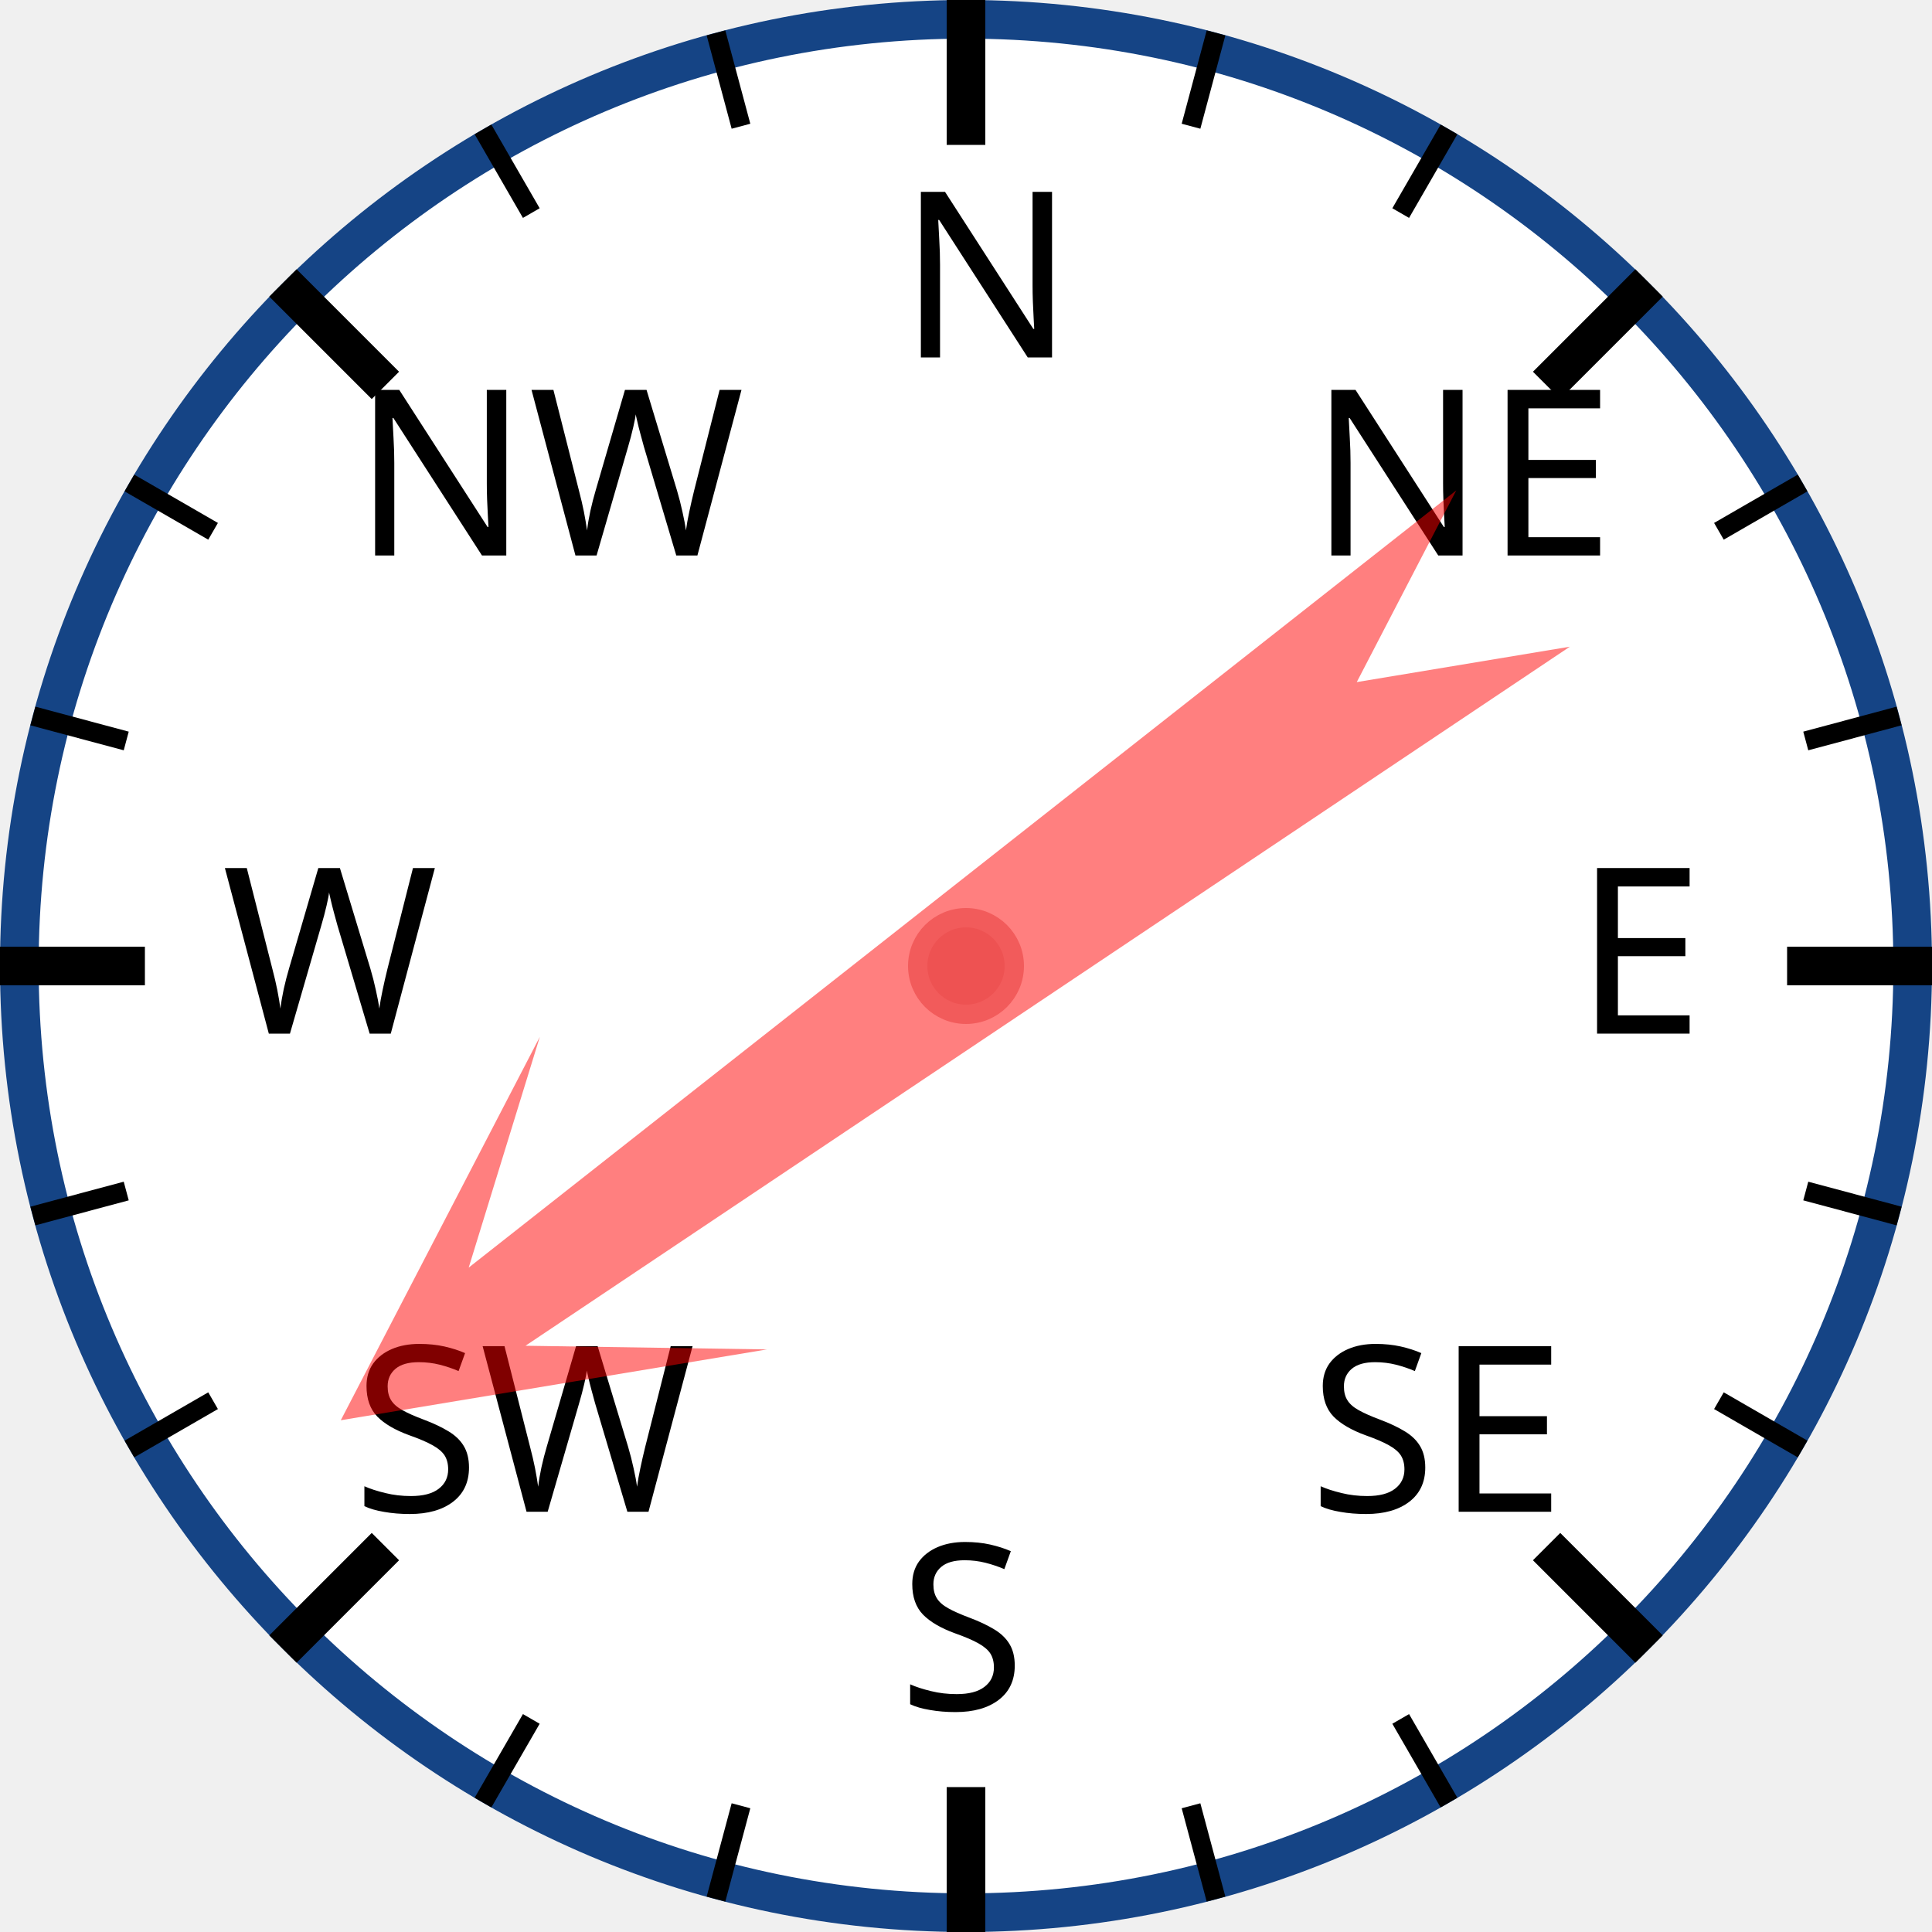
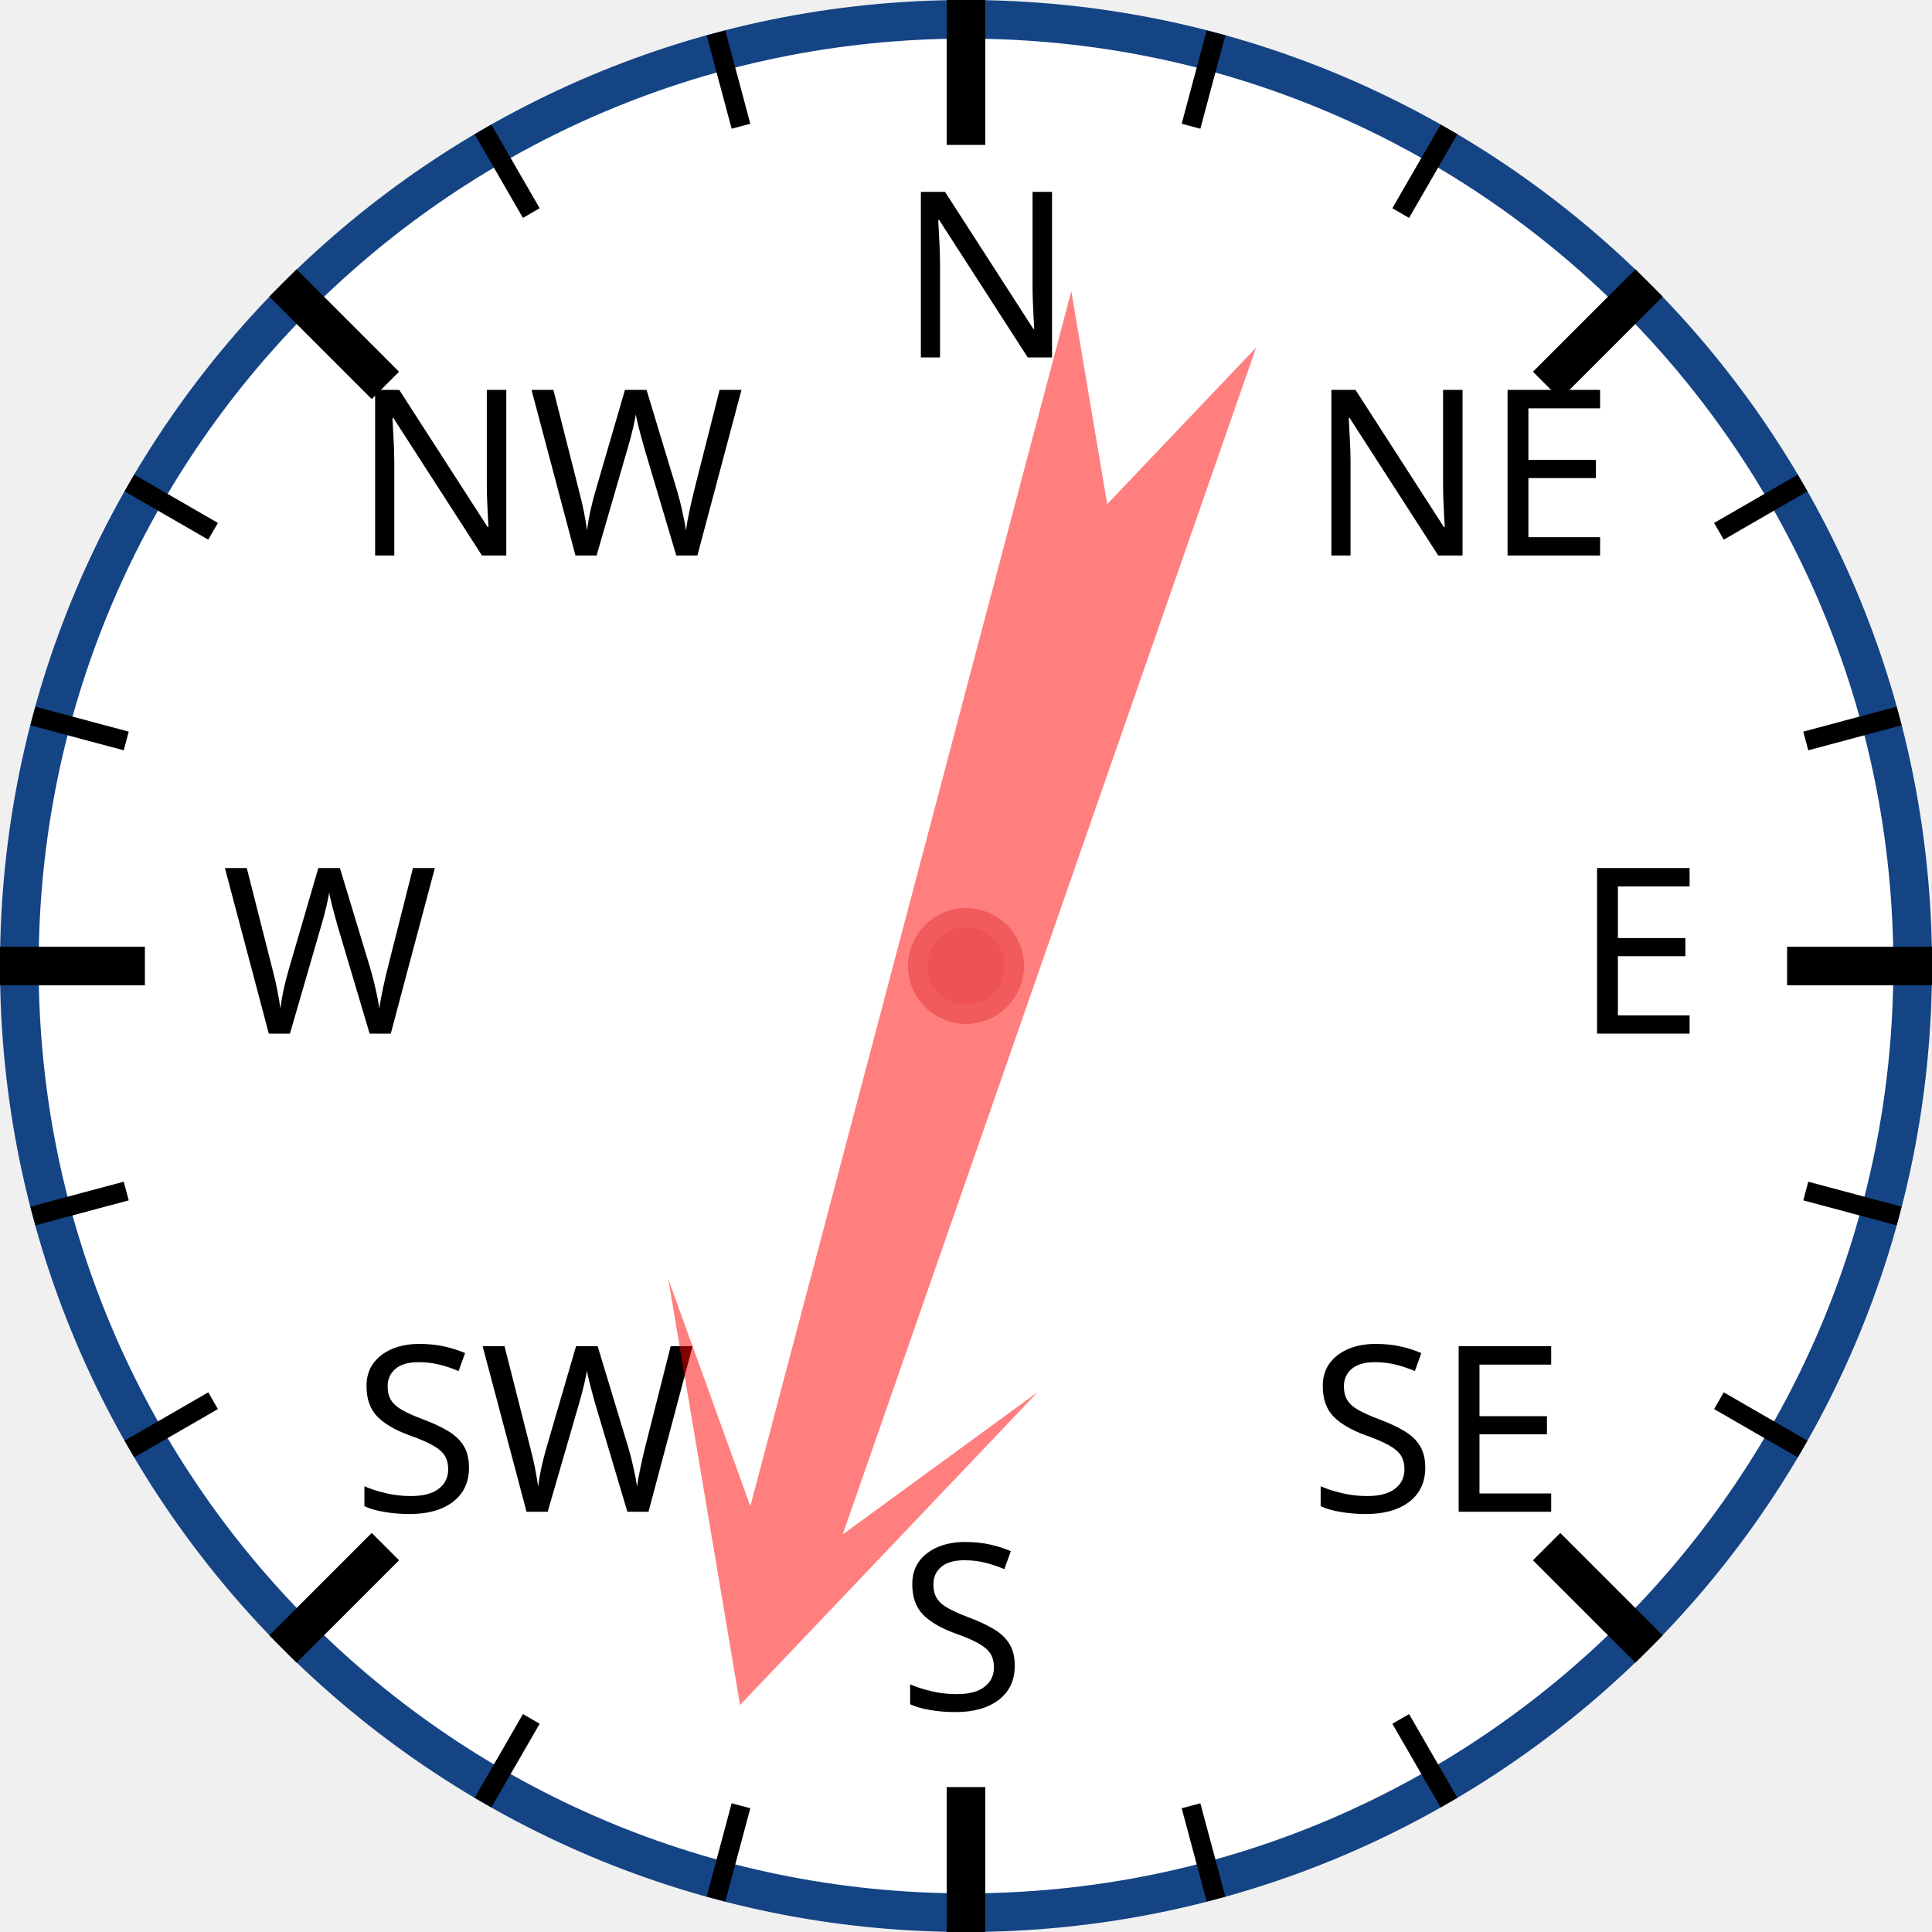
<svg xmlns="http://www.w3.org/2000/svg" width="120px" height="120px" viewBox="0 0 200 200">
  <circle cx="100" cy="100" r="98" style="fill: white; stroke: #154485; stroke-width: 4;" />
  <text x="93.0" y="37.0" style="font-family: sans-serif; font-size: 18pt;">N</text>
  <line x1="100.0" y1="0.0" x2="100.0" y2="15.0" style="stroke: black; stroke-width: 4;" />
  <line x1="74.118" y1="3.407" x2="76.706" y2="13.067" style="stroke: black; stroke-width: 2;" />
  <line x1="50" y1="13.397" x2="55" y2="22.058" style="stroke: black; stroke-width: 2;" />
  <text x="36.503" y="57.503" style="font-family: sans-serif; font-size: 18pt;">NW</text>
  <line x1="29.289" y1="29.289" x2="39.896" y2="39.896" style="stroke: black; stroke-width: 4;" />
  <line x1="13.397" y1="50" x2="22.058" y2="55" style="stroke: black; stroke-width: 2;" />
  <line x1="3.407" y1="74.118" x2="13.067" y2="76.706" style="stroke: black; stroke-width: 2;" />
  <text x="23.0" y="107.0" style="font-family: sans-serif; font-size: 18pt;">W</text>
  <line x1="0.0" y1="100.0" x2="15.0" y2="100.0" style="stroke: black; stroke-width: 4;" />
  <line x1="3.407" y1="125.882" x2="13.067" y2="123.294" style="stroke: black; stroke-width: 2;" />
  <line x1="13.397" y1="150" x2="22.058" y2="145" style="stroke: black; stroke-width: 2;" />
  <text x="36.503" y="156.497" style="font-family: sans-serif; font-size: 18pt;">SW</text>
  <line x1="29.289" y1="170.711" x2="39.896" y2="160.104" style="stroke: black; stroke-width: 4;" />
  <line x1="50" y1="186.603" x2="55" y2="177.942" style="stroke: black; stroke-width: 2;" />
  <line x1="74.118" y1="196.593" x2="76.706" y2="186.933" style="stroke: black; stroke-width: 2;" />
  <text x="93" y="177.0" style="font-family: sans-serif; font-size: 18pt;">S</text>
  <line x1="100" y1="200.0" x2="100" y2="185.0" style="stroke: black; stroke-width: 4;" />
  <line x1="125.882" y1="196.593" x2="123.294" y2="186.933" style="stroke: black; stroke-width: 2;" />
  <line x1="150.0" y1="186.603" x2="145.0" y2="177.942" style="stroke: black; stroke-width: 2;" />
  <text x="135.497" y="156.497" style="font-family: sans-serif; font-size: 18pt;">SE</text>
  <line x1="170.711" y1="170.711" x2="160.104" y2="160.104" style="stroke: black; stroke-width: 4;" />
  <line x1="186.603" y1="150" x2="177.942" y2="145" style="stroke: black; stroke-width: 2;" />
  <line x1="196.593" y1="125.882" x2="186.933" y2="123.294" style="stroke: black; stroke-width: 2;" />
  <text x="163.0" y="107" style="font-family: sans-serif; font-size: 18pt;">E</text>
  <line x1="200.0" y1="100" x2="185.0" y2="100" style="stroke: black; stroke-width: 4;" />
  <line x1="196.593" y1="74.118" x2="186.933" y2="76.706" style="stroke: black; stroke-width: 2;" />
  <line x1="186.603" y1="50" x2="177.942" y2="55" style="stroke: black; stroke-width: 2;" />
  <text x="135.497" y="57.503" style="font-family: sans-serif; font-size: 18pt;">NE</text>
  <line x1="170.711" y1="29.289" x2="160.104" y2="39.896" style="stroke: black; stroke-width: 4;" />
  <line x1="150" y1="13.397" x2="145" y2="22.058" style="stroke: black; stroke-width: 2;" />
  <line x1="125.882" y1="3.407" x2="123.294" y2="13.067" style="stroke: black; stroke-width: 2;" />
-   <polygon points="100 20 120 60 105 40 110 170 100 150 90 170 95 40 80 60" style="fill: red; fill-opacity: 0.5;" transform="rotate(234,100,100)" />
+   <polygon points="100 20 120 60 105 40 110 170 100 150 90 170 95 40 80 60" style="fill: red; fill-opacity: 0.5;" transform="rotate(197,100,100)" />
  <circle cx="100" cy="100" r="5" style="fill: #EE5252; stroke: #F25B5B; stroke-width: 2;" />
</svg>
